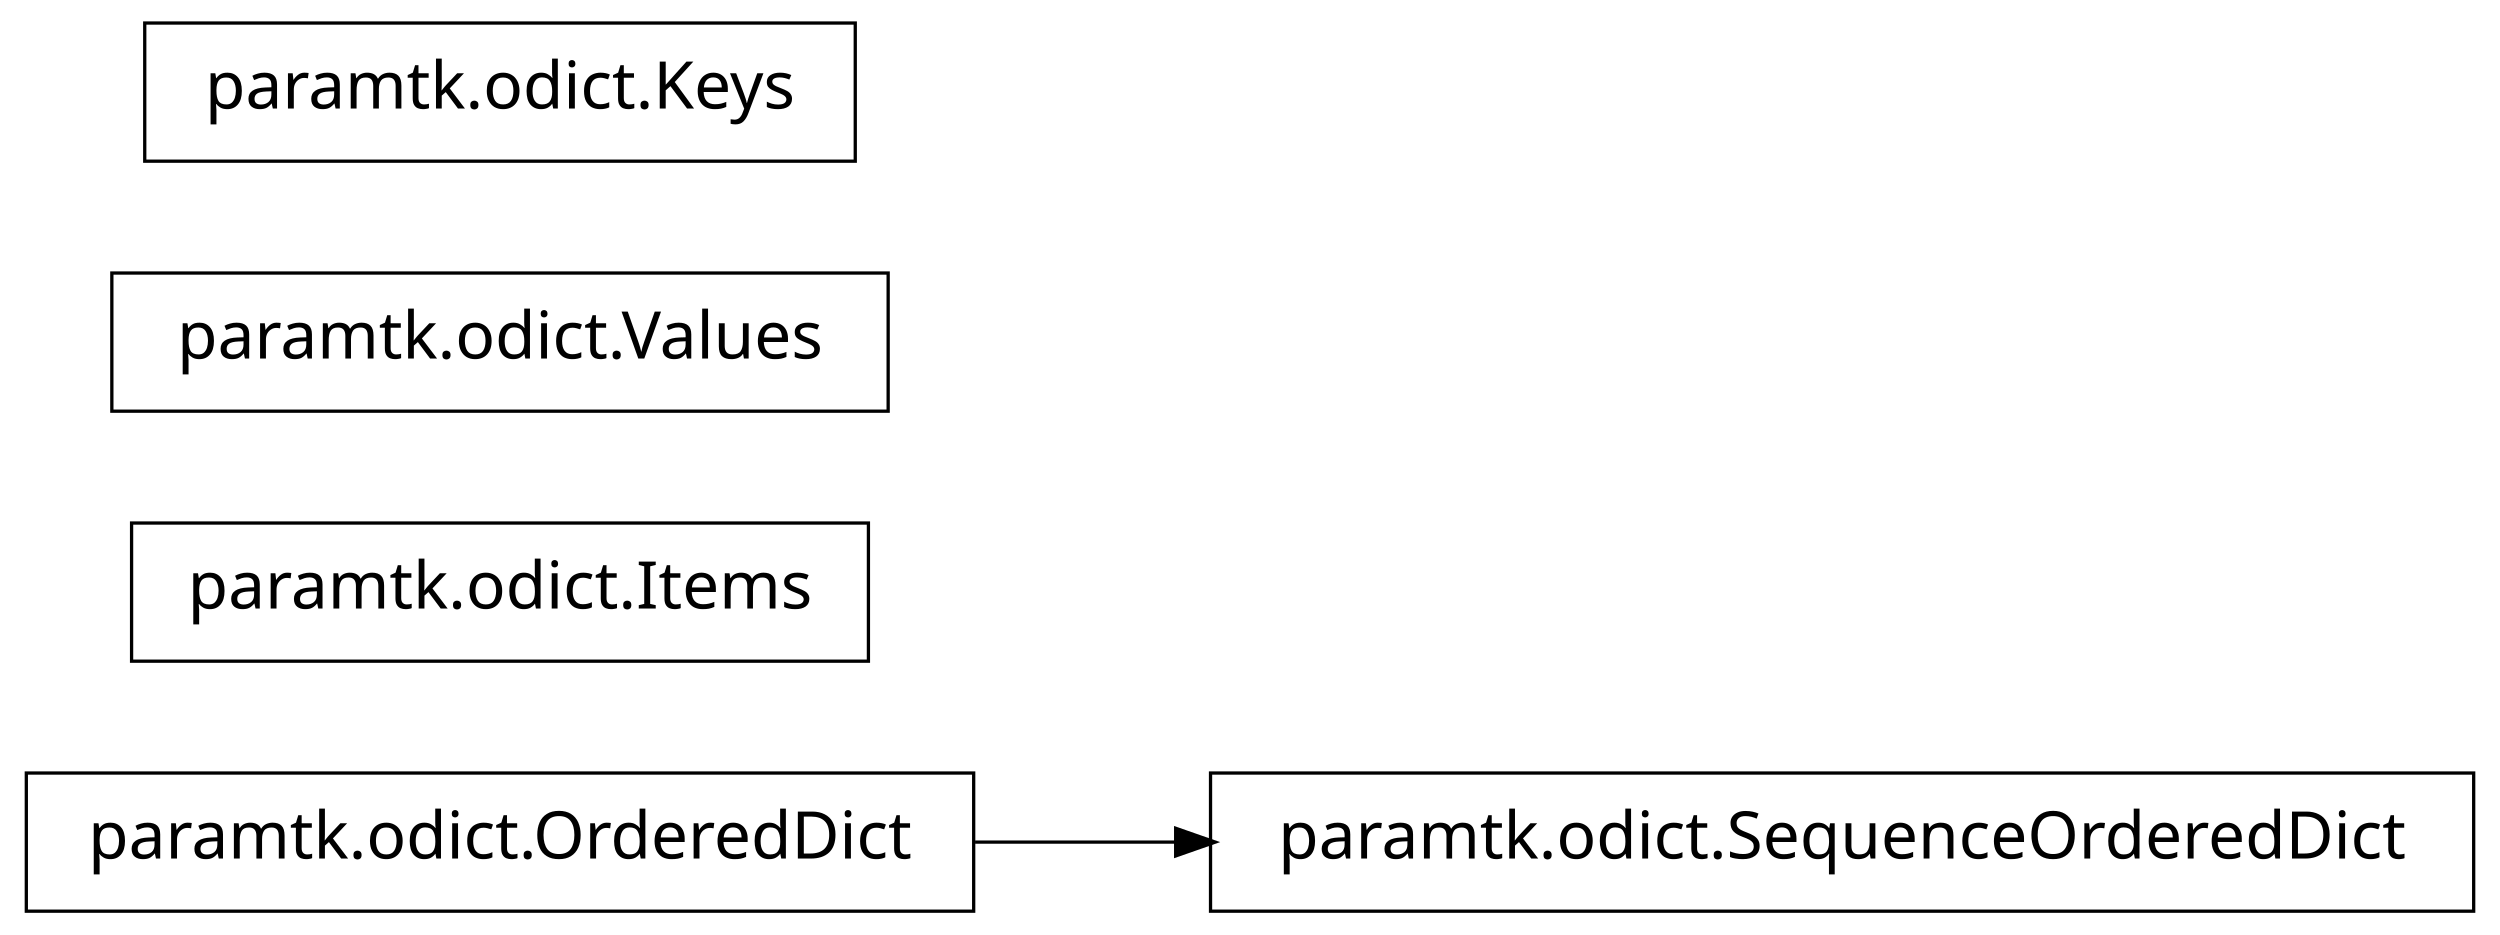
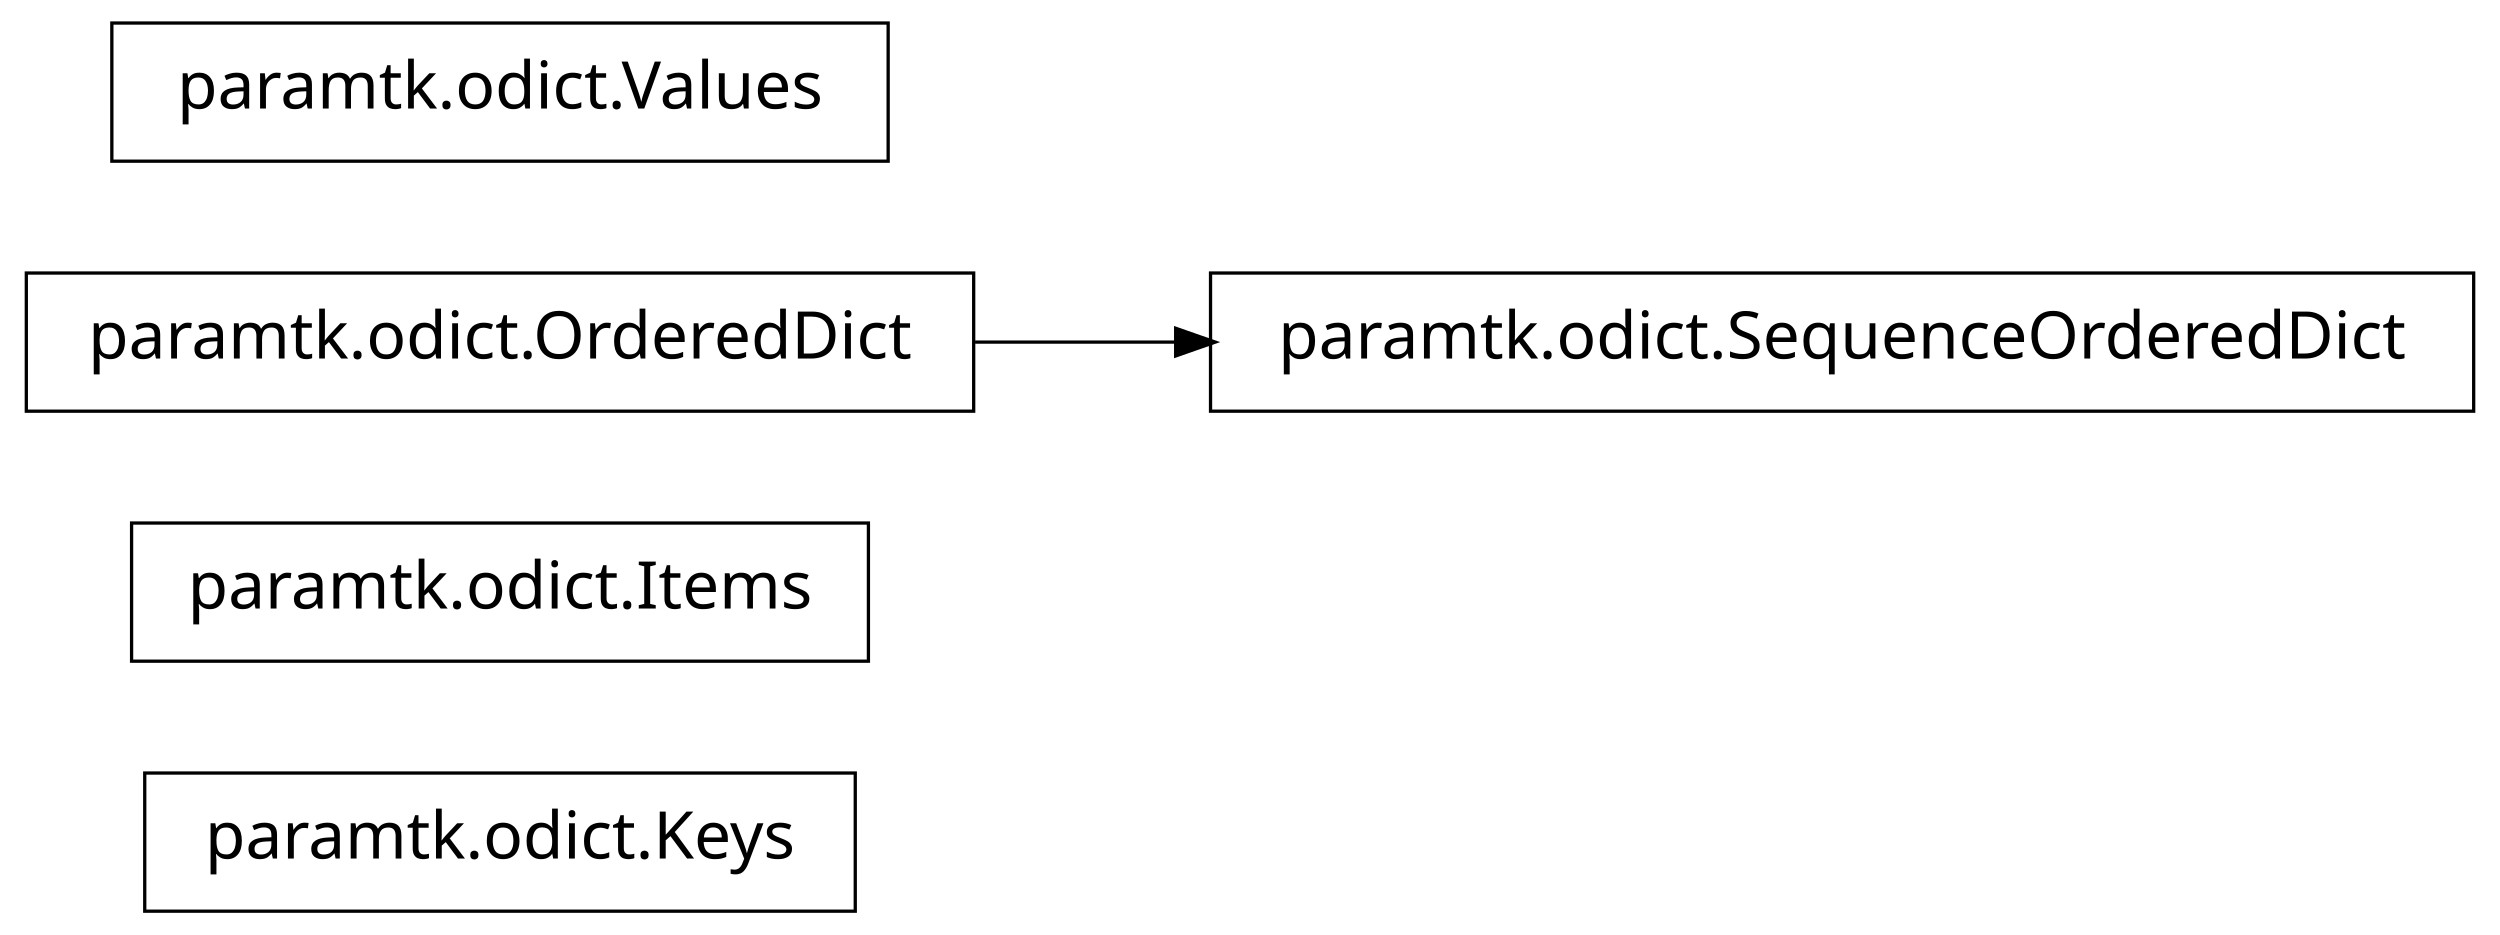
<svg xmlns="http://www.w3.org/2000/svg" width="380pt" height="142pt" viewBox="0.00 0.00 380.00 142.00">
  <g id="graph1" class="graph" transform="scale(1 1) rotate(0) translate(4 138)">
    <polygon fill="white" stroke="white" points="-4,5 -4,-138 377,-138 377,5 -4,5" />
    <g id="node1" class="node">
-       <polygon fill="none" stroke="black" stroke-width="0.5" points="144,-20.5 5.68434e-14,-20.5 0,0.5 144,0.5 144,-20.5" />
-       <text text-anchor="middle" x="72" y="-7.5" font-family="Vera" font-size="10.00">paramtk.odict.OrderedDict</text>
-     </g>
-     <g id="node4" class="node">
-       <polygon fill="none" stroke="black" stroke-width="0.5" points="372,-20.5 180,-20.5 180,0.5 372,0.5 372,-20.5" />
-       <text text-anchor="middle" x="276" y="-7.5" font-family="Vera" font-size="10.00">paramtk.odict.SequenceOrderedDict</text>
-     </g>
-     <g id="edge2" class="edge">
-       <path fill="none" stroke="black" stroke-width="0.5" d="M144.21,-10C154.158,-10 164.521,-10 174.872,-10" />
-       <polygon fill="black" stroke="black" points="174.951,-11.75 179.951,-10 174.951,-8.25 174.951,-11.75" />
+       <polygon fill="none" stroke="black" stroke-width="0.5" points="126,-20.5 18,-20.5 18,0.5 126,0.5 126,-20.5" />
+       <text text-anchor="middle" x="72" y="-7.5" font-family="Vera" font-size="10.00">paramtk.odict.Keys</text>
    </g>
    <g id="node2" class="node">
      <polygon fill="none" stroke="black" stroke-width="0.5" points="128,-58.5 16,-58.5 16,-37.5 128,-37.5 128,-58.5" />
      <text text-anchor="middle" x="72" y="-45.5" font-family="Vera" font-size="10.00">paramtk.odict.Items</text>
    </g>
    <g id="node3" class="node">
-       <polygon fill="none" stroke="black" stroke-width="0.5" points="131,-96.5 13,-96.5 13,-75.5 131,-75.5 131,-96.5" />
-       <text text-anchor="middle" x="72" y="-83.5" font-family="Vera" font-size="10.00">paramtk.odict.Values</text>
+       <polygon fill="none" stroke="black" stroke-width="0.5" points="144,-96.5 5.68434e-14,-96.5 0,-75.5 144,-75.5 144,-96.5" />
+       <text text-anchor="middle" x="72" y="-83.5" font-family="Vera" font-size="10.00">paramtk.odict.OrderedDict</text>
    </g>
-     <g id="node6" class="node">
-       <polygon fill="none" stroke="black" stroke-width="0.5" points="126,-134.5 18,-134.5 18,-113.5 126,-113.5 126,-134.5" />
-       <text text-anchor="middle" x="72" y="-121.5" font-family="Vera" font-size="10.00">paramtk.odict.Keys</text>
+     <g id="node5" class="node">
+       <polygon fill="none" stroke="black" stroke-width="0.5" points="372,-96.5 180,-96.5 180,-75.5 372,-75.5 372,-96.5" />
+       <text text-anchor="middle" x="276" y="-83.5" font-family="Vera" font-size="10.00">paramtk.odict.SequenceOrderedDict</text>
+     </g>
+     <g id="edge2" class="edge">
+       <path fill="none" stroke="black" stroke-width="0.5" d="M144.21,-86C154.158,-86 164.521,-86 174.872,-86" />
+       <polygon fill="black" stroke="black" points="174.951,-87.75 179.951,-86 174.951,-84.25 174.951,-87.75" />
+     </g>
+     <g id="node4" class="node">
+       <polygon fill="none" stroke="black" stroke-width="0.5" points="131,-134.5 13,-134.5 13,-113.5 131,-113.5 131,-134.5" />
+       <text text-anchor="middle" x="72" y="-121.5" font-family="Vera" font-size="10.00">paramtk.odict.Values</text>
    </g>
  </g>
</svg>
